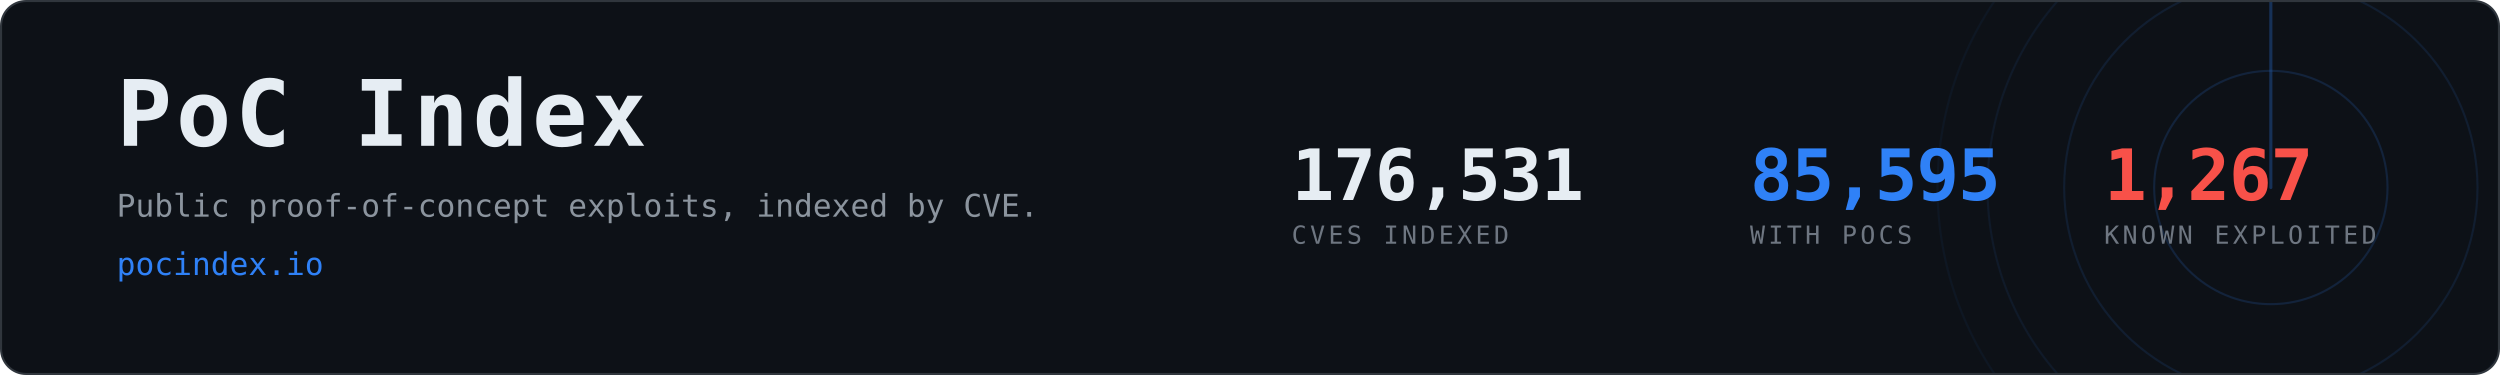
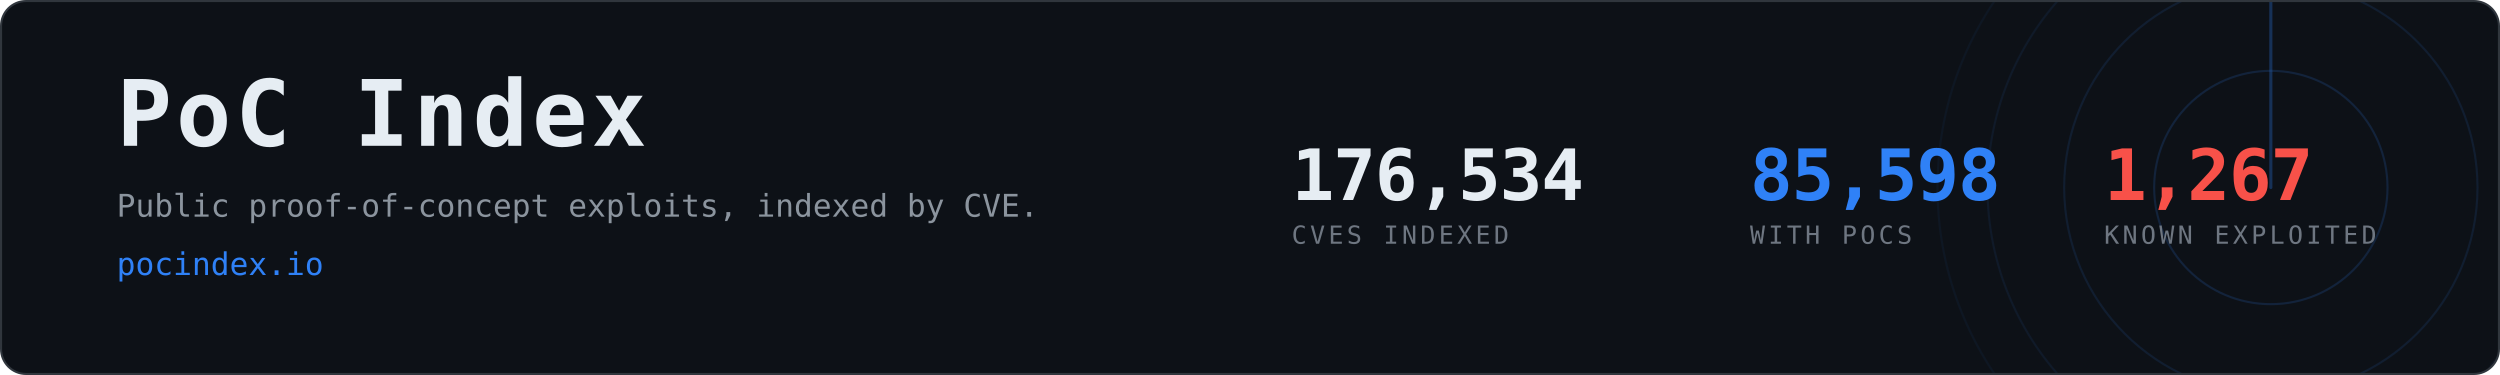
- <svg xmlns="http://www.w3.org/2000/svg" width="1200" height="180" viewBox="0 0 1200 180" role="img" aria-label="PoC Index, 85,595 CVEs with public proof-of-concept exploits">
+ <svg xmlns="http://www.w3.org/2000/svg" width="1200" height="180" viewBox="0 0 1200 180" role="img" aria-label="PoC Index, 85,598 CVEs with public proof-of-concept exploits">
  <clipPath id="card">
    <rect x="1" y="1" width="1198" height="178" rx="12" />
  </clipPath>
  <rect x="0.5" y="0.5" width="1199" height="179" rx="12" fill="#0d1117" stroke="#30363d" />
  <g clip-path="url(#card)" opacity="0.6">
    <g>
      <circle cx="1090" cy="90" r="56.0" fill="none" stroke="#2f81f7" stroke-width="1" opacity="0.270" />
      <circle cx="1090" cy="90" r="99.2" fill="none" stroke="#2f81f7" stroke-width="1" opacity="0.195" />
      <circle cx="1090" cy="90" r="136.0" fill="none" stroke="#2f81f7" stroke-width="1" opacity="0.135" />
      <circle cx="1090" cy="90" r="160.0" fill="none" stroke="#2f81f7" stroke-width="1" opacity="0.090" />
      <line x1="1090" y1="90" x2="1090" y2="-70.0" stroke="#2f81f7" stroke-width="1.5" stroke-linecap="round" opacity="0.480">
        <animateTransform attributeName="transform" type="rotate" from="0 1090 90" to="360 1090 90" dur="8s" repeatCount="indefinite" />
      </line>
    </g>
  </g>
  <text x="56" y="70" font-family="ui-monospace,SFMono-Regular,Menlo,Consolas,monospace" font-size="44" font-weight="700" fill="#e6edf3" letter-spacing="2">PoC Index</text>
  <text x="56" y="104" font-family="ui-monospace,SFMono-Regular,Menlo,Consolas,monospace" font-size="15" fill="#8b949e">
    Public proof-of-concept exploits, indexed by CVE.</text>
  <text x="56" y="132" font-family="ui-monospace,SFMono-Regular,Menlo,Consolas,monospace" font-size="15" fill="#2f81f7">pocindex.io</text>
-   <text x="620" y="96" font-family="ui-monospace,SFMono-Regular,Menlo,Consolas,monospace" font-size="34" font-weight="700" fill="#e6edf3" letter-spacing="-0.5">176,531</text>
+   <text x="620" y="96" font-family="ui-monospace,SFMono-Regular,Menlo,Consolas,monospace" font-size="34" font-weight="700" fill="#e6edf3" letter-spacing="-0.5">176,534</text>
  <text x="620" y="117" font-family="ui-monospace,SFMono-Regular,Menlo,Consolas,monospace" font-size="12" fill="#6e7681" letter-spacing="1.6">CVES INDEXED</text>
-   <text x="840" y="96" font-family="ui-monospace,SFMono-Regular,Menlo,Consolas,monospace" font-size="34" font-weight="700" fill="#2f81f7" letter-spacing="-0.5">85,595</text>
+   <text x="840" y="96" font-family="ui-monospace,SFMono-Regular,Menlo,Consolas,monospace" font-size="34" font-weight="700" fill="#2f81f7" letter-spacing="-0.5">85,598</text>
  <text x="840" y="117" font-family="ui-monospace,SFMono-Regular,Menlo,Consolas,monospace" font-size="12" fill="#6e7681" letter-spacing="1.6">WITH POCS</text>
  <text x="1010" y="96" font-family="ui-monospace,SFMono-Regular,Menlo,Consolas,monospace" font-size="34" font-weight="700" fill="#f85149" letter-spacing="-0.5">1,267</text>
  <text x="1010" y="117" font-family="ui-monospace,SFMono-Regular,Menlo,Consolas,monospace" font-size="12" fill="#6e7681" letter-spacing="1.6">KNOWN EXPLOITED</text>
</svg>
